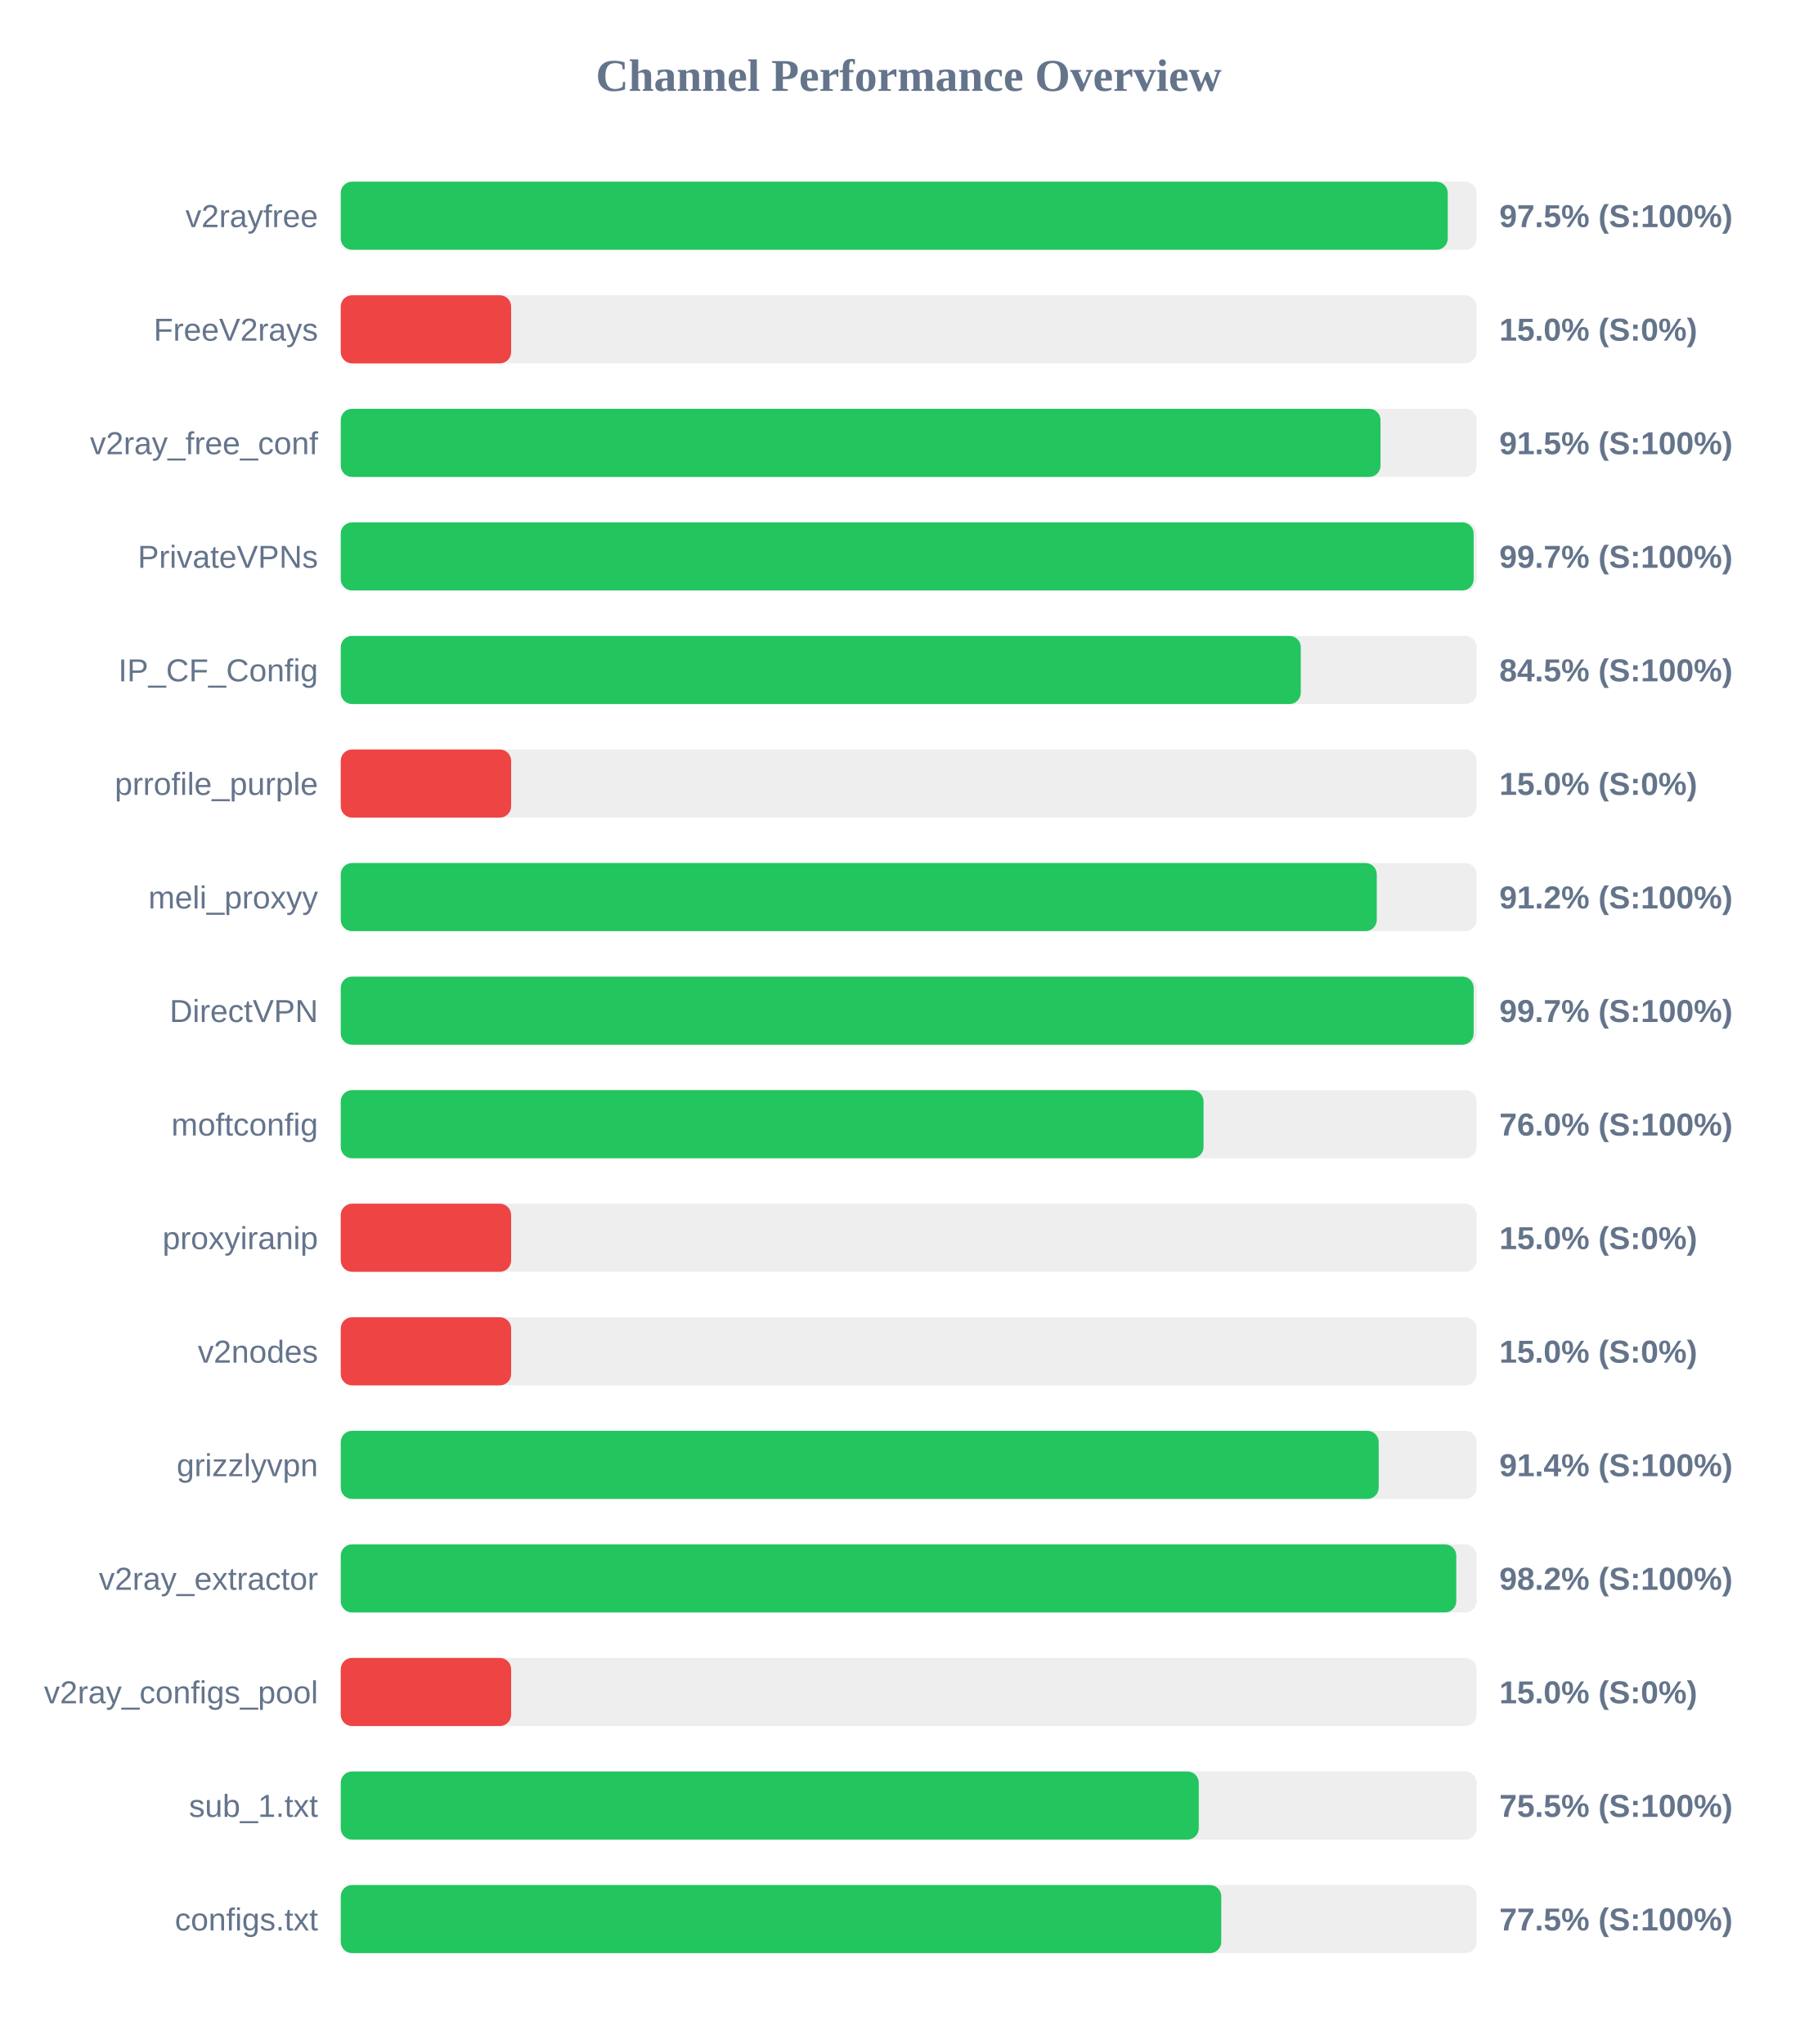
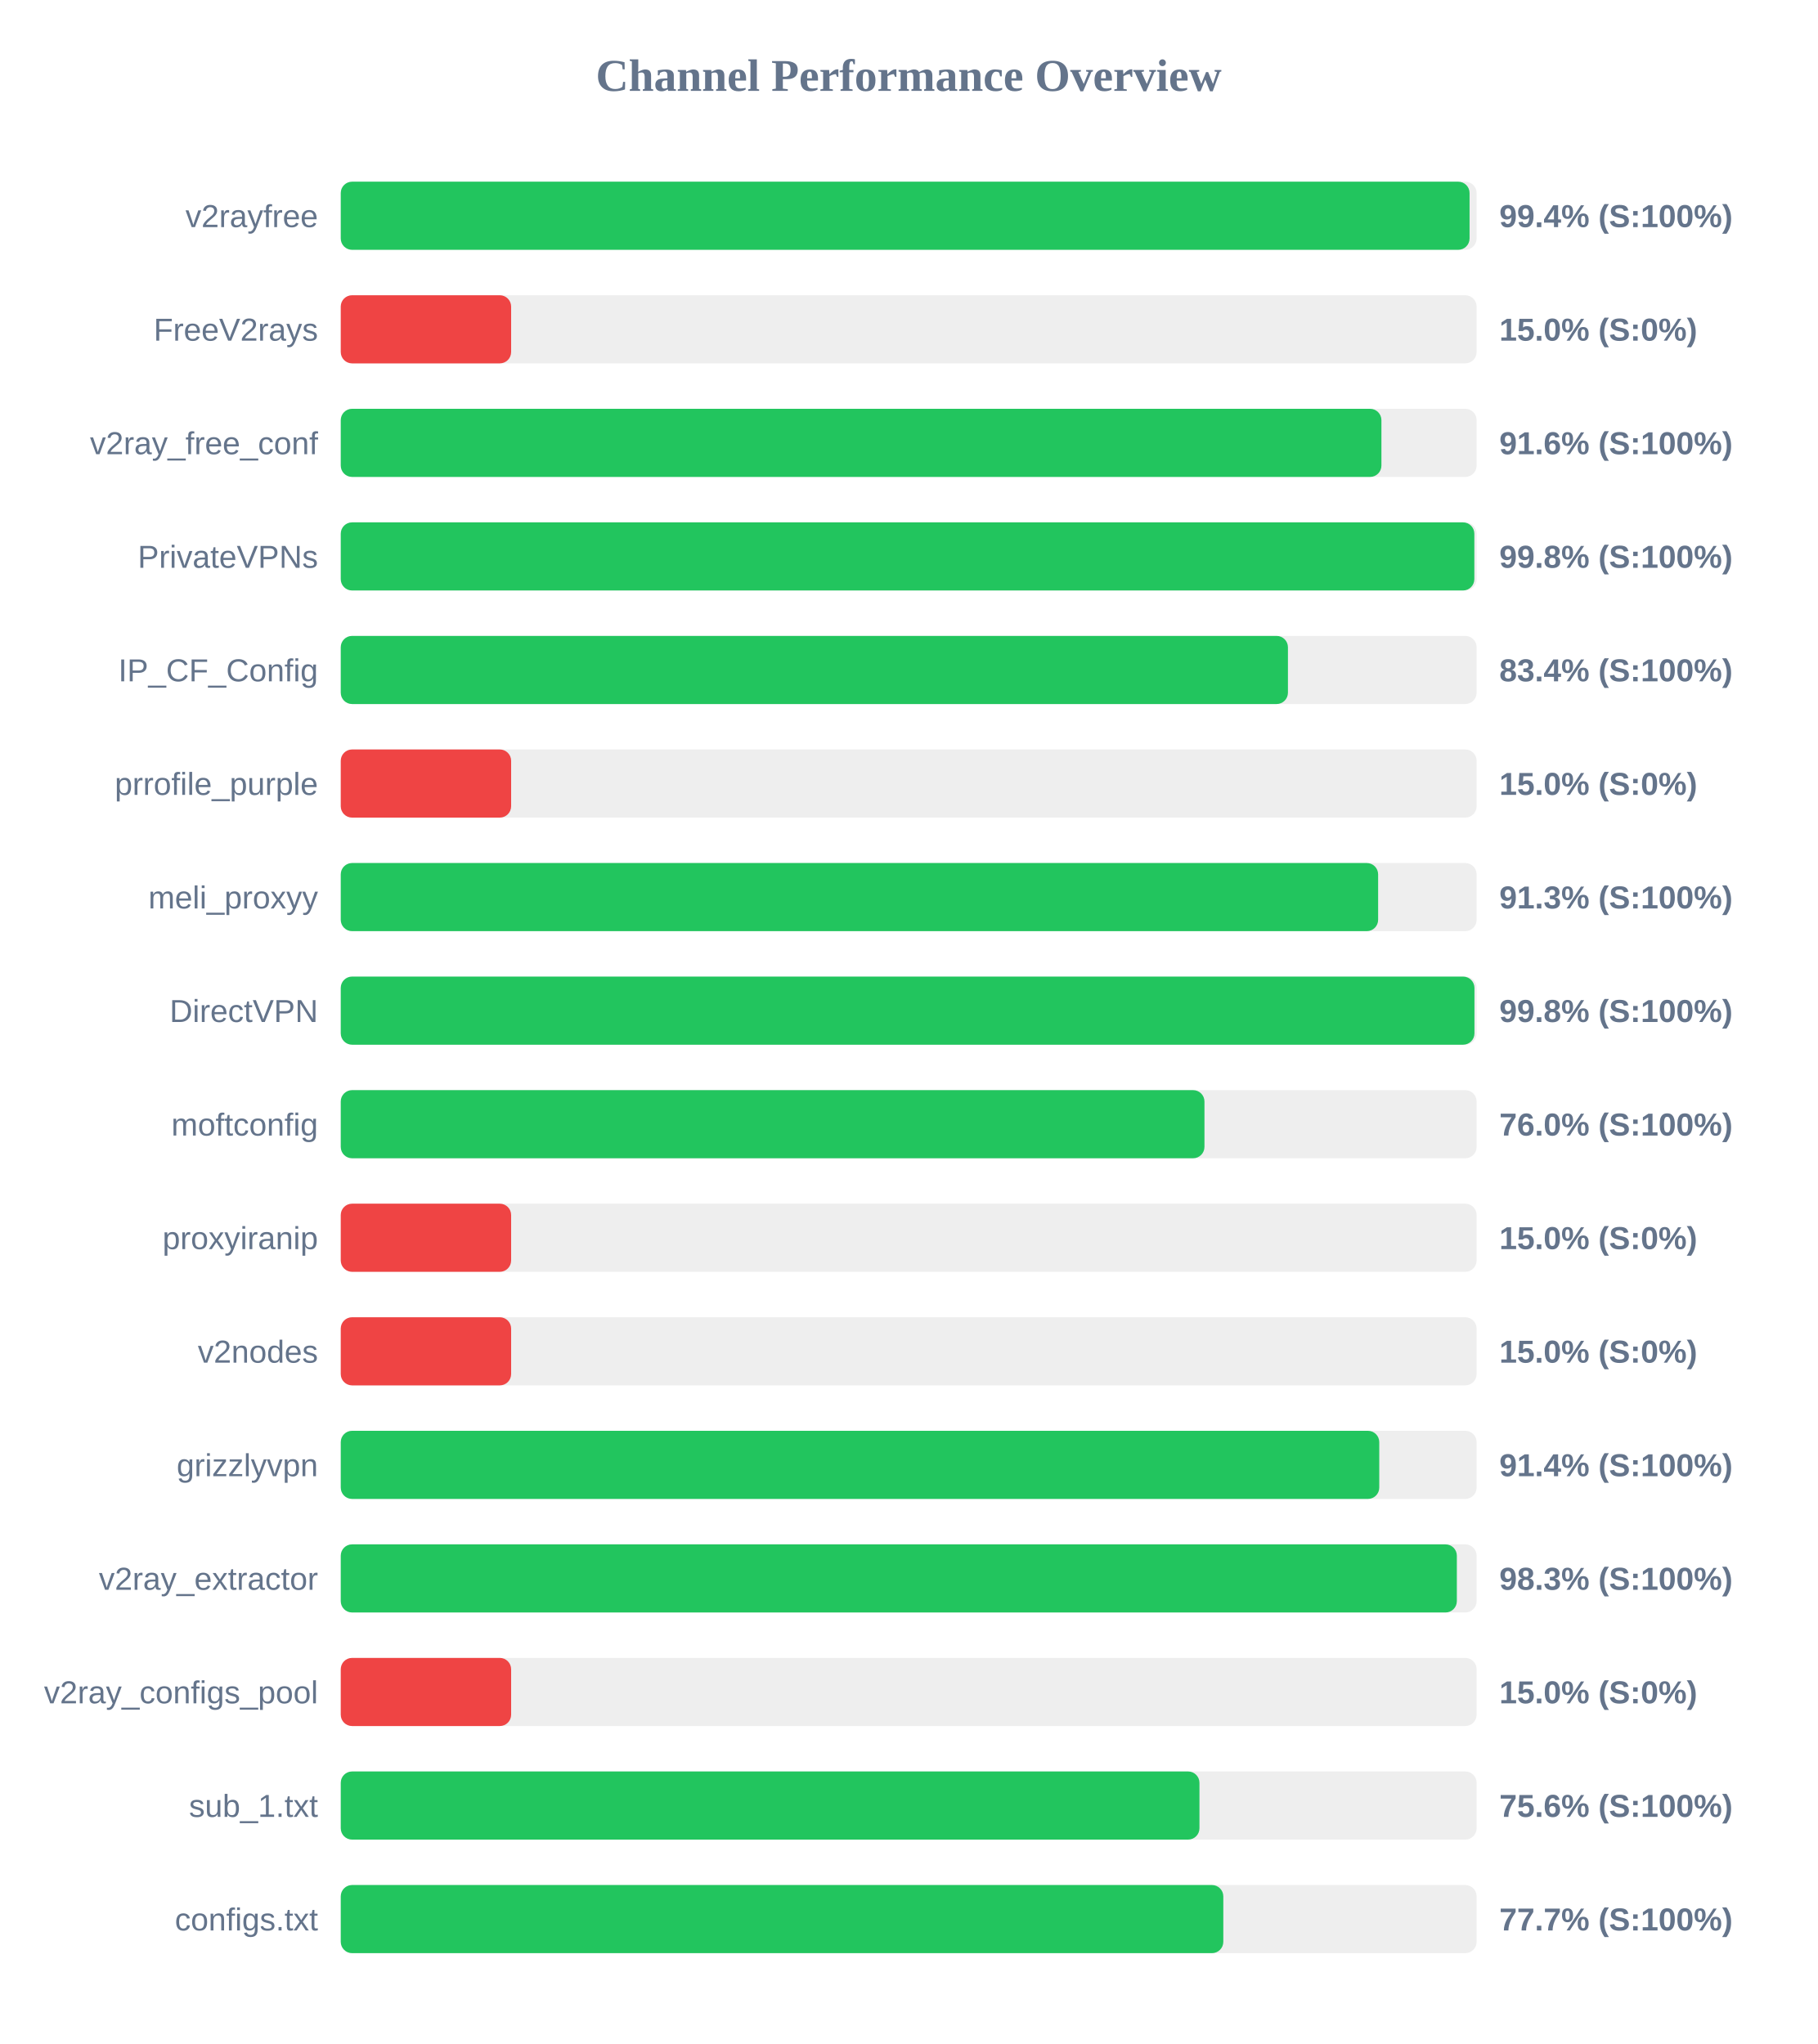
<svg xmlns="http://www.w3.org/2000/svg" width="800" height="900" version="1.1">
  <style>
        .row { font: 14px Arial; fill: #64748b; }
        .score { font: bold 14px Arial; fill: #64748b; }
    </style>
  <text x="400" y="40" text-anchor="middle" font-size="20px" font-weight="bold" fill="#64748b">Channel Performance Overview</text>
  <rect x="150" y="80" width="500" height="30" fill="#eee" rx="5" />
-   <rect x="150" y="80" width="487.3" height="30" fill="#22c55e" rx="5" />
+   <rect x="150" y="80" width="496.9" height="30" fill="#22c55e" rx="5" />
  <text x="140" y="100" text-anchor="end" class="row">v2rayfree</text>
-   <text x="660" y="100" text-anchor="start" class="score">97.5% (S:100%)</text>
+   <text x="660" y="100" text-anchor="start" class="score">99.4% (S:100%)</text>
  <rect x="150" y="130" width="500" height="30" fill="#eee" rx="5" />
  <rect x="150" y="130" width="75.0" height="30" fill="#ef4444" rx="5" />
  <text x="140" y="150" text-anchor="end" class="row">FreeV2rays</text>
  <text x="660" y="150" text-anchor="start" class="score">15.0% (S:0%)</text>
  <rect x="150" y="180" width="500" height="30" fill="#eee" rx="5" />
-   <rect x="150" y="180" width="457.7" height="30" fill="#22c55e" rx="5" />
+   <rect x="150" y="180" width="458.1" height="30" fill="#22c55e" rx="5" />
  <text x="140" y="200" text-anchor="end" class="row">v2ray_free_conf</text>
-   <text x="660" y="200" text-anchor="start" class="score">91.5% (S:100%)</text>
+   <text x="660" y="200" text-anchor="start" class="score">91.6% (S:100%)</text>
  <rect x="150" y="230" width="500" height="30" fill="#eee" rx="5" />
-   <rect x="150" y="230" width="498.7" height="30" fill="#22c55e" rx="5" />
+   <rect x="150" y="230" width="499.0" height="30" fill="#22c55e" rx="5" />
  <text x="140" y="250" text-anchor="end" class="row">PrivateVPNs</text>
-   <text x="660" y="250" text-anchor="start" class="score">99.7% (S:100%)</text>
+   <text x="660" y="250" text-anchor="start" class="score">99.8% (S:100%)</text>
  <rect x="150" y="280" width="500" height="30" fill="#eee" rx="5" />
-   <rect x="150" y="280" width="422.6" height="30" fill="#22c55e" rx="5" />
+   <rect x="150" y="280" width="416.95" height="30" fill="#22c55e" rx="5" />
  <text x="140" y="300" text-anchor="end" class="row">IP_CF_Config</text>
-   <text x="660" y="300" text-anchor="start" class="score">84.5% (S:100%)</text>
+   <text x="660" y="300" text-anchor="start" class="score">83.4% (S:100%)</text>
  <rect x="150" y="330" width="500" height="30" fill="#eee" rx="5" />
  <rect x="150" y="330" width="75.0" height="30" fill="#ef4444" rx="5" />
  <text x="140" y="350" text-anchor="end" class="row">prrofile_purple</text>
  <text x="660" y="350" text-anchor="start" class="score">15.0% (S:0%)</text>
  <rect x="150" y="380" width="500" height="30" fill="#eee" rx="5" />
-   <rect x="150" y="380" width="456.05" height="30" fill="#22c55e" rx="5" />
+   <rect x="150" y="380" width="456.65" height="30" fill="#22c55e" rx="5" />
  <text x="140" y="400" text-anchor="end" class="row">meli_proxyy</text>
-   <text x="660" y="400" text-anchor="start" class="score">91.2% (S:100%)</text>
+   <text x="660" y="400" text-anchor="start" class="score">91.3% (S:100%)</text>
  <rect x="150" y="430" width="500" height="30" fill="#eee" rx="5" />
-   <rect x="150" y="430" width="498.7" height="30" fill="#22c55e" rx="5" />
+   <rect x="150" y="430" width="499.05" height="30" fill="#22c55e" rx="5" />
  <text x="140" y="450" text-anchor="end" class="row">DirectVPN</text>
-   <text x="660" y="450" text-anchor="start" class="score">99.7% (S:100%)</text>
+   <text x="660" y="450" text-anchor="start" class="score">99.8% (S:100%)</text>
  <rect x="150" y="480" width="500" height="30" fill="#eee" rx="5" />
-   <rect x="150" y="480" width="379.8" height="30" fill="#22c55e" rx="5" />
+   <rect x="150" y="480" width="380.2" height="30" fill="#22c55e" rx="5" />
  <text x="140" y="500" text-anchor="end" class="row">moftconfig</text>
  <text x="660" y="500" text-anchor="start" class="score">76.0% (S:100%)</text>
  <rect x="150" y="530" width="500" height="30" fill="#eee" rx="5" />
  <rect x="150" y="530" width="75.0" height="30" fill="#ef4444" rx="5" />
  <text x="140" y="550" text-anchor="end" class="row">proxyiranip</text>
  <text x="660" y="550" text-anchor="start" class="score">15.0% (S:0%)</text>
  <rect x="150" y="580" width="500" height="30" fill="#eee" rx="5" />
  <rect x="150" y="580" width="75.0" height="30" fill="#ef4444" rx="5" />
  <text x="140" y="600" text-anchor="end" class="row">v2nodes</text>
  <text x="660" y="600" text-anchor="start" class="score">15.0% (S:0%)</text>
  <rect x="150" y="630" width="500" height="30" fill="#eee" rx="5" />
-   <rect x="150" y="630" width="456.9" height="30" fill="#22c55e" rx="5" />
+   <rect x="150" y="630" width="457.15" height="30" fill="#22c55e" rx="5" />
  <text x="140" y="650" text-anchor="end" class="row">grizzlyvpn</text>
  <text x="660" y="650" text-anchor="start" class="score">91.4% (S:100%)</text>
  <rect x="150" y="680" width="500" height="30" fill="#eee" rx="5" />
-   <rect x="150" y="680" width="491.05" height="30" fill="#22c55e" rx="5" />
+   <rect x="150" y="680" width="491.3" height="30" fill="#22c55e" rx="5" />
  <text x="140" y="700" text-anchor="end" class="row">v2ray_extractor</text>
-   <text x="660" y="700" text-anchor="start" class="score">98.2% (S:100%)</text>
+   <text x="660" y="700" text-anchor="start" class="score">98.3% (S:100%)</text>
  <rect x="150" y="730" width="500" height="30" fill="#eee" rx="5" />
  <rect x="150" y="730" width="75.0" height="30" fill="#ef4444" rx="5" />
  <text x="140" y="750" text-anchor="end" class="row">v2ray_configs_pool</text>
  <text x="660" y="750" text-anchor="start" class="score">15.0% (S:0%)</text>
  <rect x="150" y="780" width="500" height="30" fill="#eee" rx="5" />
-   <rect x="150" y="780" width="377.7" height="30" fill="#22c55e" rx="5" />
+   <rect x="150" y="780" width="378.0" height="30" fill="#22c55e" rx="5" />
  <text x="140" y="800" text-anchor="end" class="row">sub_1.txt</text>
-   <text x="660" y="800" text-anchor="start" class="score">75.5% (S:100%)</text>
+   <text x="660" y="800" text-anchor="start" class="score">75.6% (S:100%)</text>
  <rect x="150" y="830" width="500" height="30" fill="#eee" rx="5" />
-   <rect x="150" y="830" width="387.6" height="30" fill="#22c55e" rx="5" />
+   <rect x="150" y="830" width="388.5" height="30" fill="#22c55e" rx="5" />
  <text x="140" y="850" text-anchor="end" class="row">configs.txt</text>
-   <text x="660" y="850" text-anchor="start" class="score">77.5% (S:100%)</text>
+   <text x="660" y="850" text-anchor="start" class="score">77.7% (S:100%)</text>
</svg>
